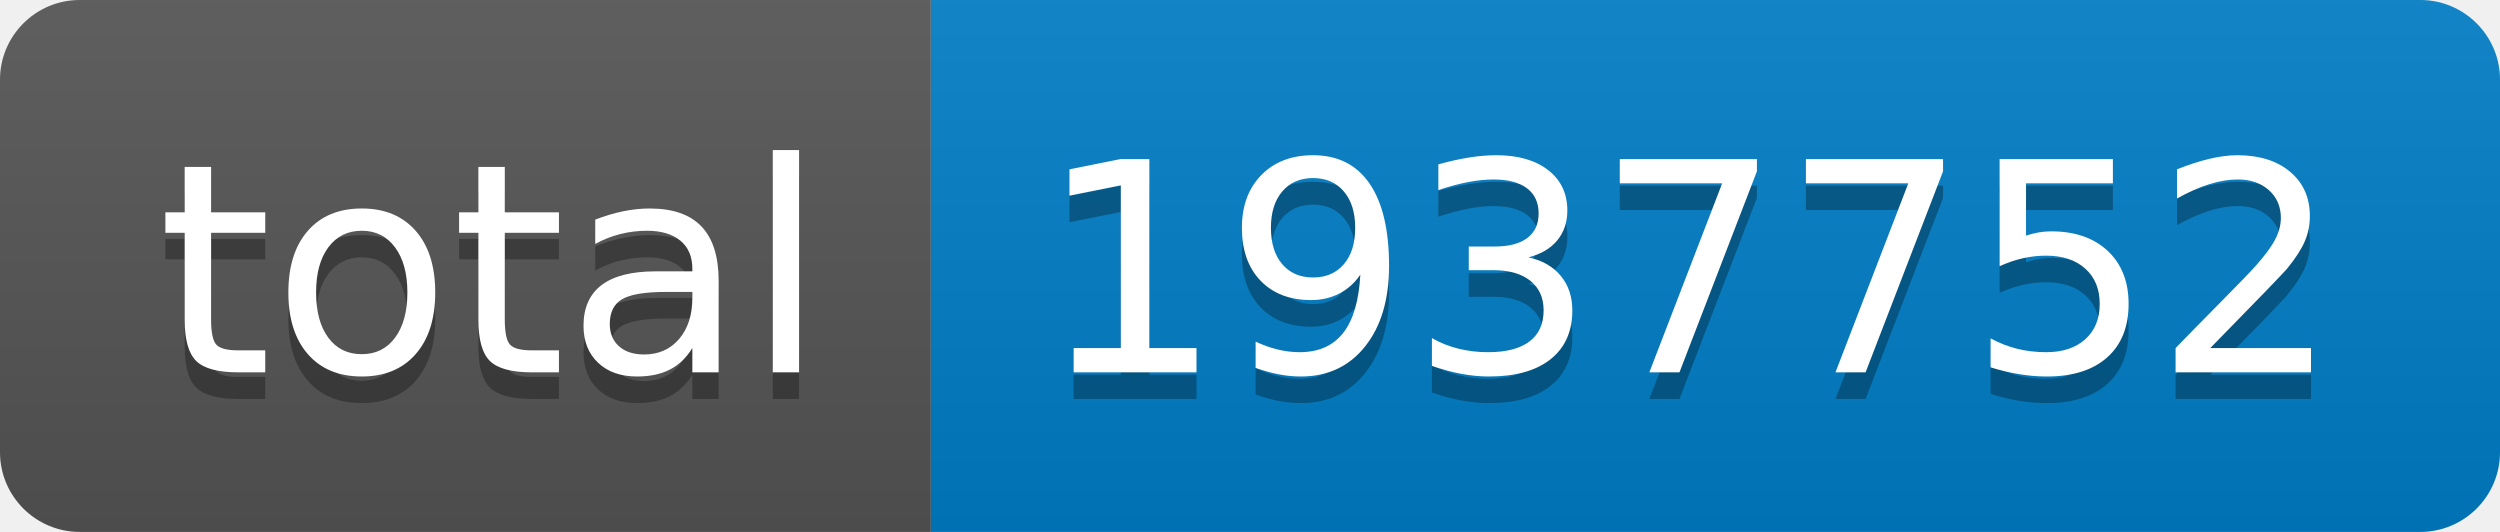
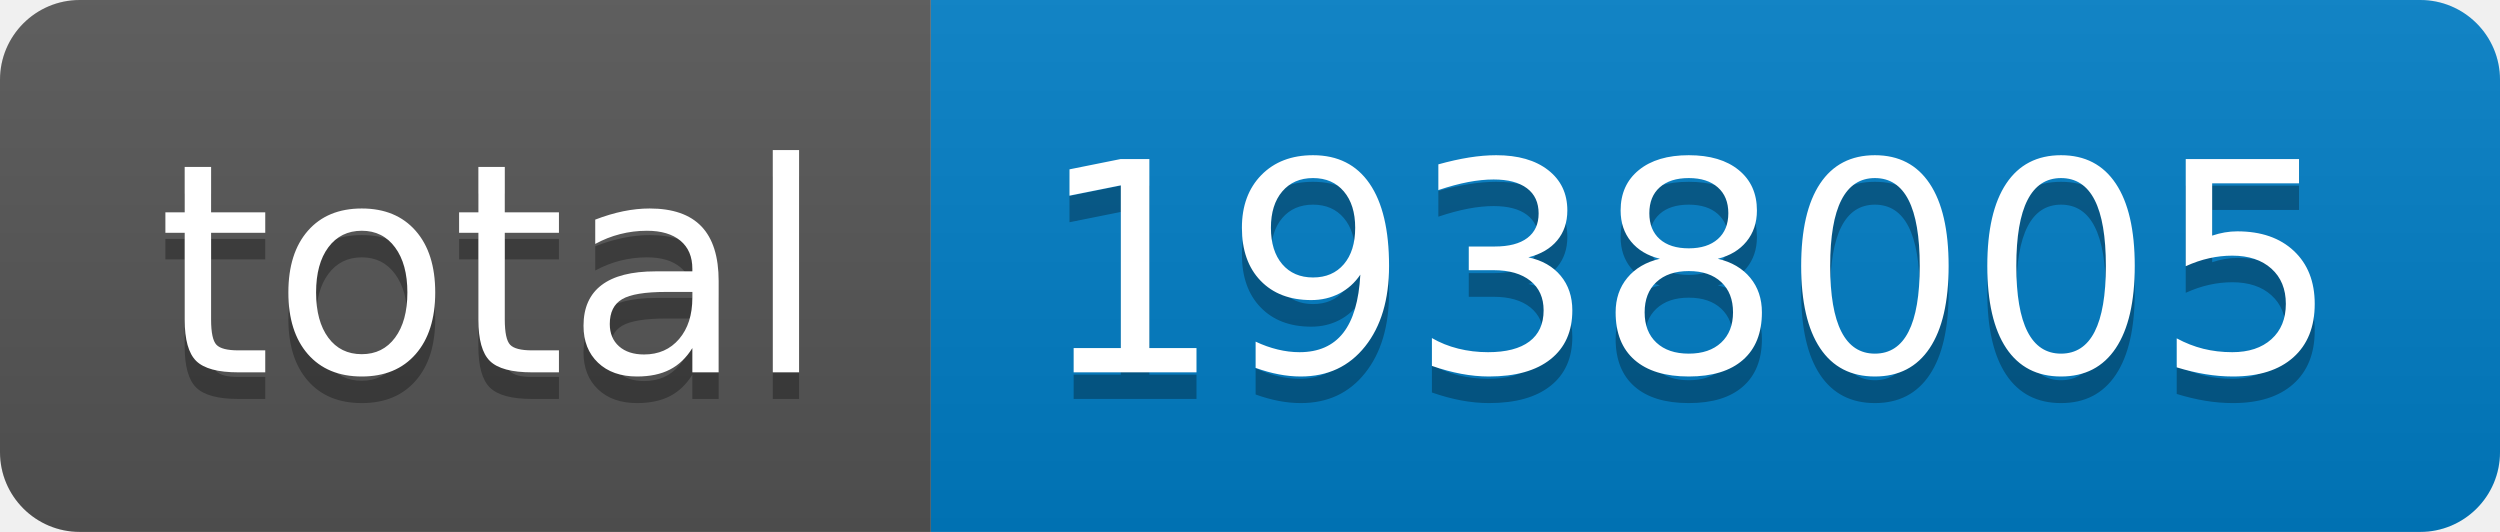
- <svg xmlns="http://www.w3.org/2000/svg" width="94" height="20" role="img" aria-label="total: 1937752">
+ <svg xmlns="http://www.w3.org/2000/svg" width="94" height="20" role="img" aria-label="total: 1938005">
  <linearGradient id="s" x2="0" y2="100%">
    <stop offset="0" stop-color="#bbb" stop-opacity=".1" />
    <stop offset="1" stop-opacity=".1" />
  </linearGradient>
  <clipPath id="r">
    <rect width="94" height="20" rx="3" fill="#fff" />
  </clipPath>
  <g clip-path="url(#r)">
    <rect width="35" height="20" fill="#555" />
    <rect x="35" width="59" height="20" fill="#007ec6" />
    <rect width="94" height="20" fill="url(#s)" />
  </g>
  <g fill="#fff" text-anchor="middle" font-family="Verdana,Geneva,DejaVu Sans,sans-serif" text-rendering="geometricPrecision" font-size="110">
    <text aria-hidden="true" x="185" y="150" fill="#010101" fill-opacity=".3" transform="scale(.1)" textLength="250">total</text>
    <text x="185" y="140" transform="scale(.1)" fill="#fff" textLength="250">total</text>
-     <text aria-hidden="true" x="635" y="150" fill="#010101" fill-opacity=".3" transform="scale(.1)" textLength="490">1937752</text>
-     <text x="635" y="140" transform="scale(.1)" fill="#fff" textLength="490">1937752</text>
+     <text aria-hidden="true" x="635" y="150" fill="#010101" fill-opacity=".3" transform="scale(.1)" textLength="490">1938005</text>
+     <text x="635" y="140" transform="scale(.1)" fill="#fff" textLength="490">1938005</text>
  </g>
</svg>
